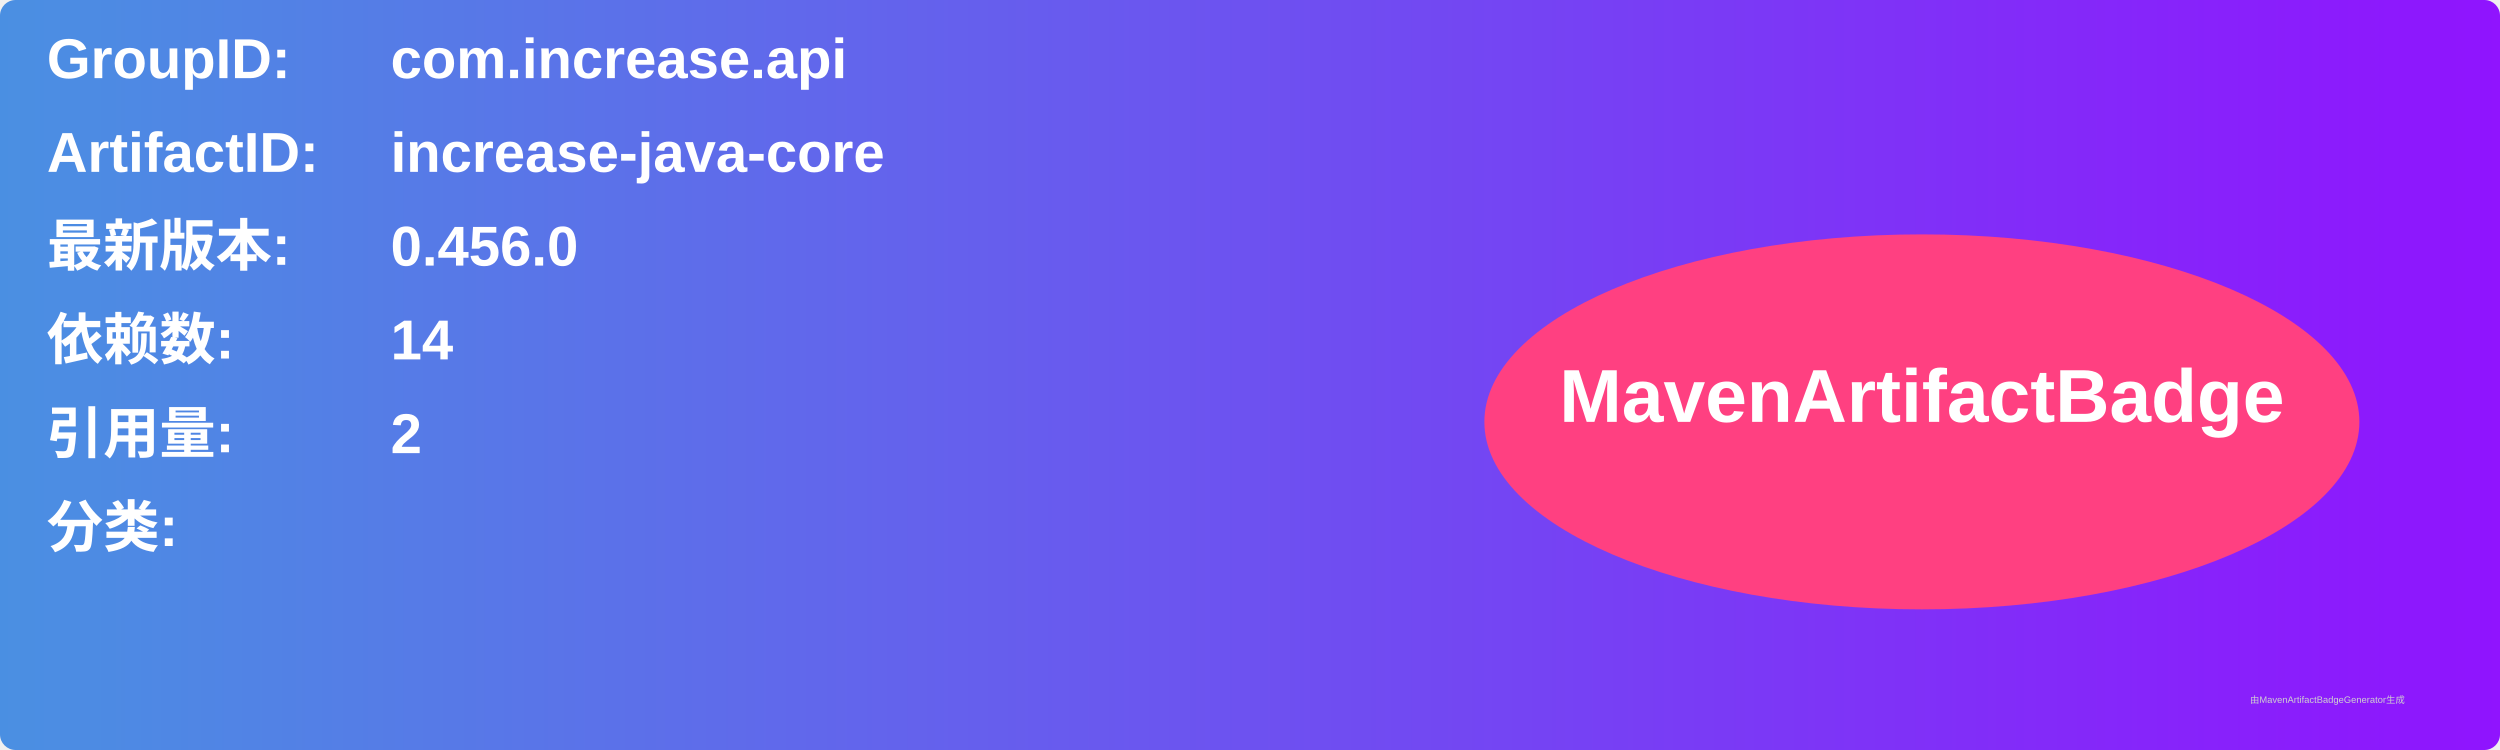
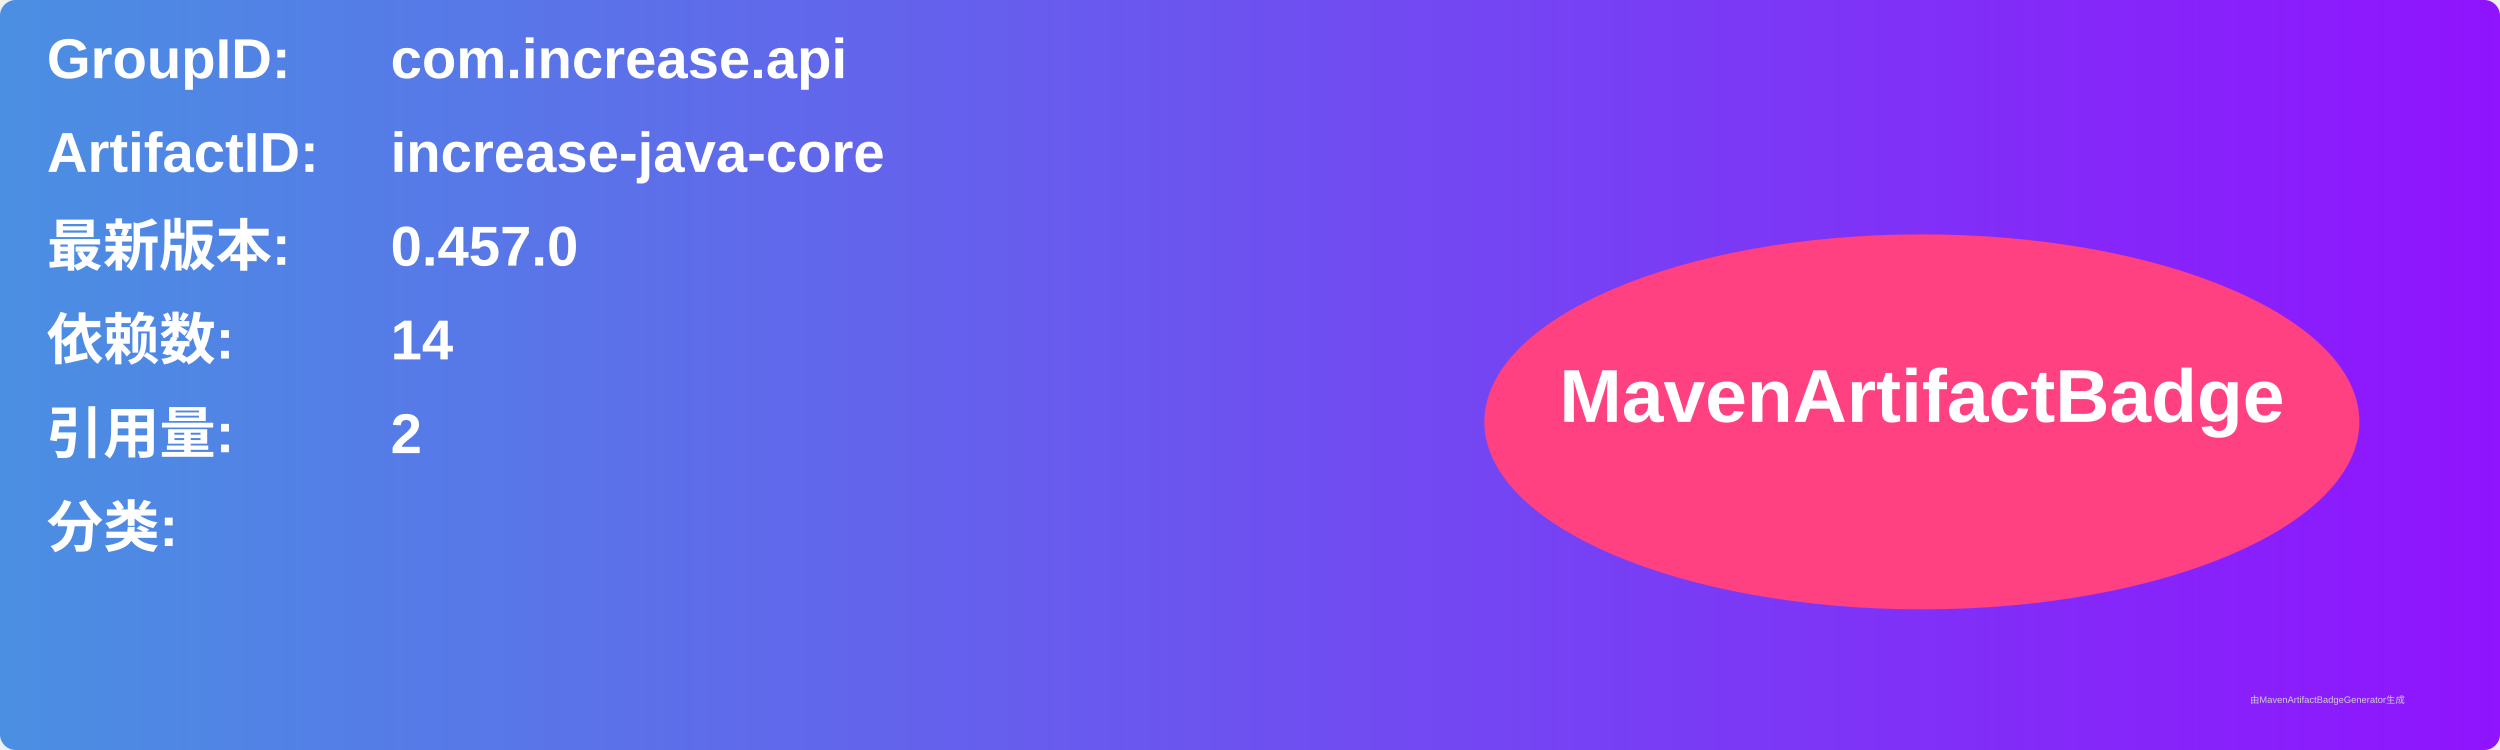
<svg xmlns="http://www.w3.org/2000/svg" width="800" height="240" viewBox="0 0 800 240">
  <linearGradient id="grad" x1="0%" y1="0%" x2="100%" y2="0%">
    <stop offset="0%" stop-color="#4a90e2" />
    <stop offset="100%" stop-color="#9013fe" />
  </linearGradient>
  <rect width="100%" height="100%" rx="5" ry="5" fill="url(#grad)" />
  <g transform="translate(15, 15)">
    <text x="0" y="10" font-family="Arial" font-size="18" fill="white" font-weight="bold" width="260">GroupID:</text>
    <text x="110" y="10" font-family="Arial" font-size="18" fill="white" font-weight="bold" width="460">com.increase.api</text>
    <text x="0" y="40" font-family="Arial" font-size="18" fill="white" font-weight="bold" width="260">ArtifactID:</text>
    <text x="110" y="40" font-family="Arial" font-size="18" fill="white" font-weight="bold" width="460">increase-java-core</text>
    <text x="0" y="70" font-family="Arial" font-size="18" fill="white" font-weight="bold">最新版本:</text>
    <text x="110" y="70" font-family="Arial" font-size="18" fill="white" font-weight="bold">
-       <tspan font-weight="bold">0.456.0</tspan>
+       <tspan font-weight="bold">0.457.0</tspan>
    </text>
    <text x="0" y="100" font-family="Arial" font-size="18" fill="white" font-weight="bold">依赖数: </text>
    <text x="110" y="100" font-family="Arial" font-size="18" fill="white">
      <tspan font-weight="bold">14</tspan>
    </text>
    <text x="0" y="130" font-family="Arial" font-size="18" fill="white" font-weight="bold">引用量: </text>
    <text x="110" y="130" font-family="Arial" font-size="18" fill="white">
      <tspan font-weight="bold">2</tspan>
    </text>
    <text x="0" y="160" font-family="Arial" font-size="18" fill="white" font-weight="bold">分类:</text>
    <text x="10" y="190" font-family="Arial" font-size="10" fill="white">
      <tspan font-weight="bold" />
    </text>
    <ellipse cx="600" cy="120" rx="140" ry="60" fill="#ff4081" />
    <text x="600" y="120" text-anchor="middle" font-family="Arial" font-size="24" fill="white" font-weight="bold">MavenArtifactBadge</text>
  </g>
  <text x="720" y="225" font-family="Arial" font-size="3" fill="#d0d0d0">由MavenArtifactBadgeGenerator生成</text>
</svg>
